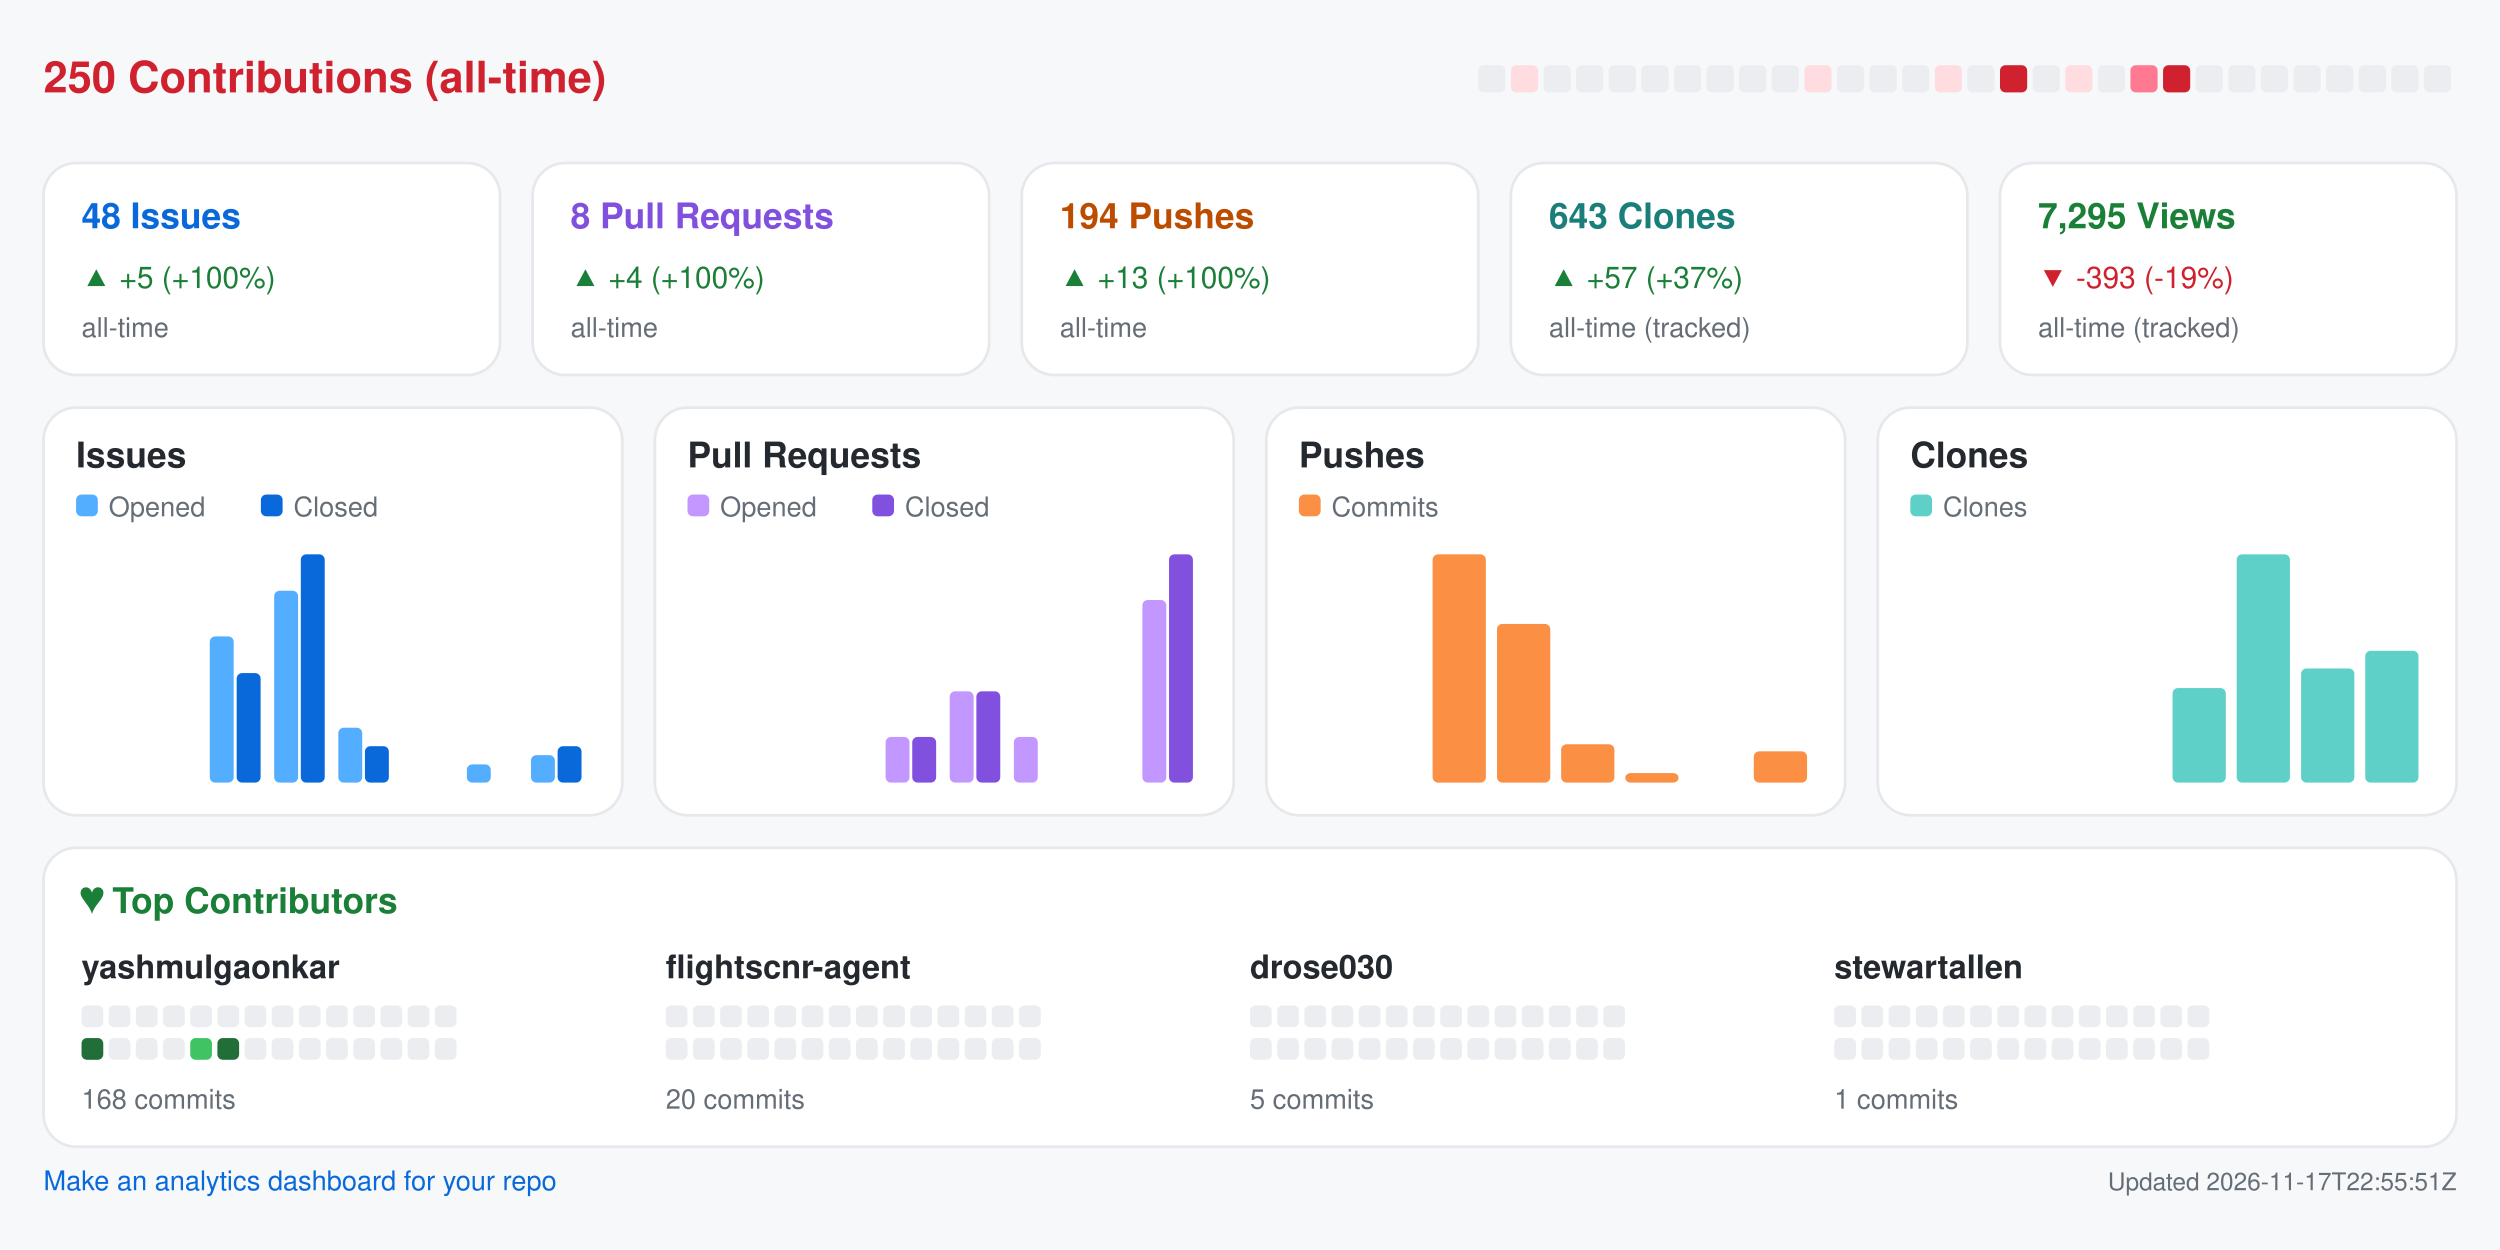
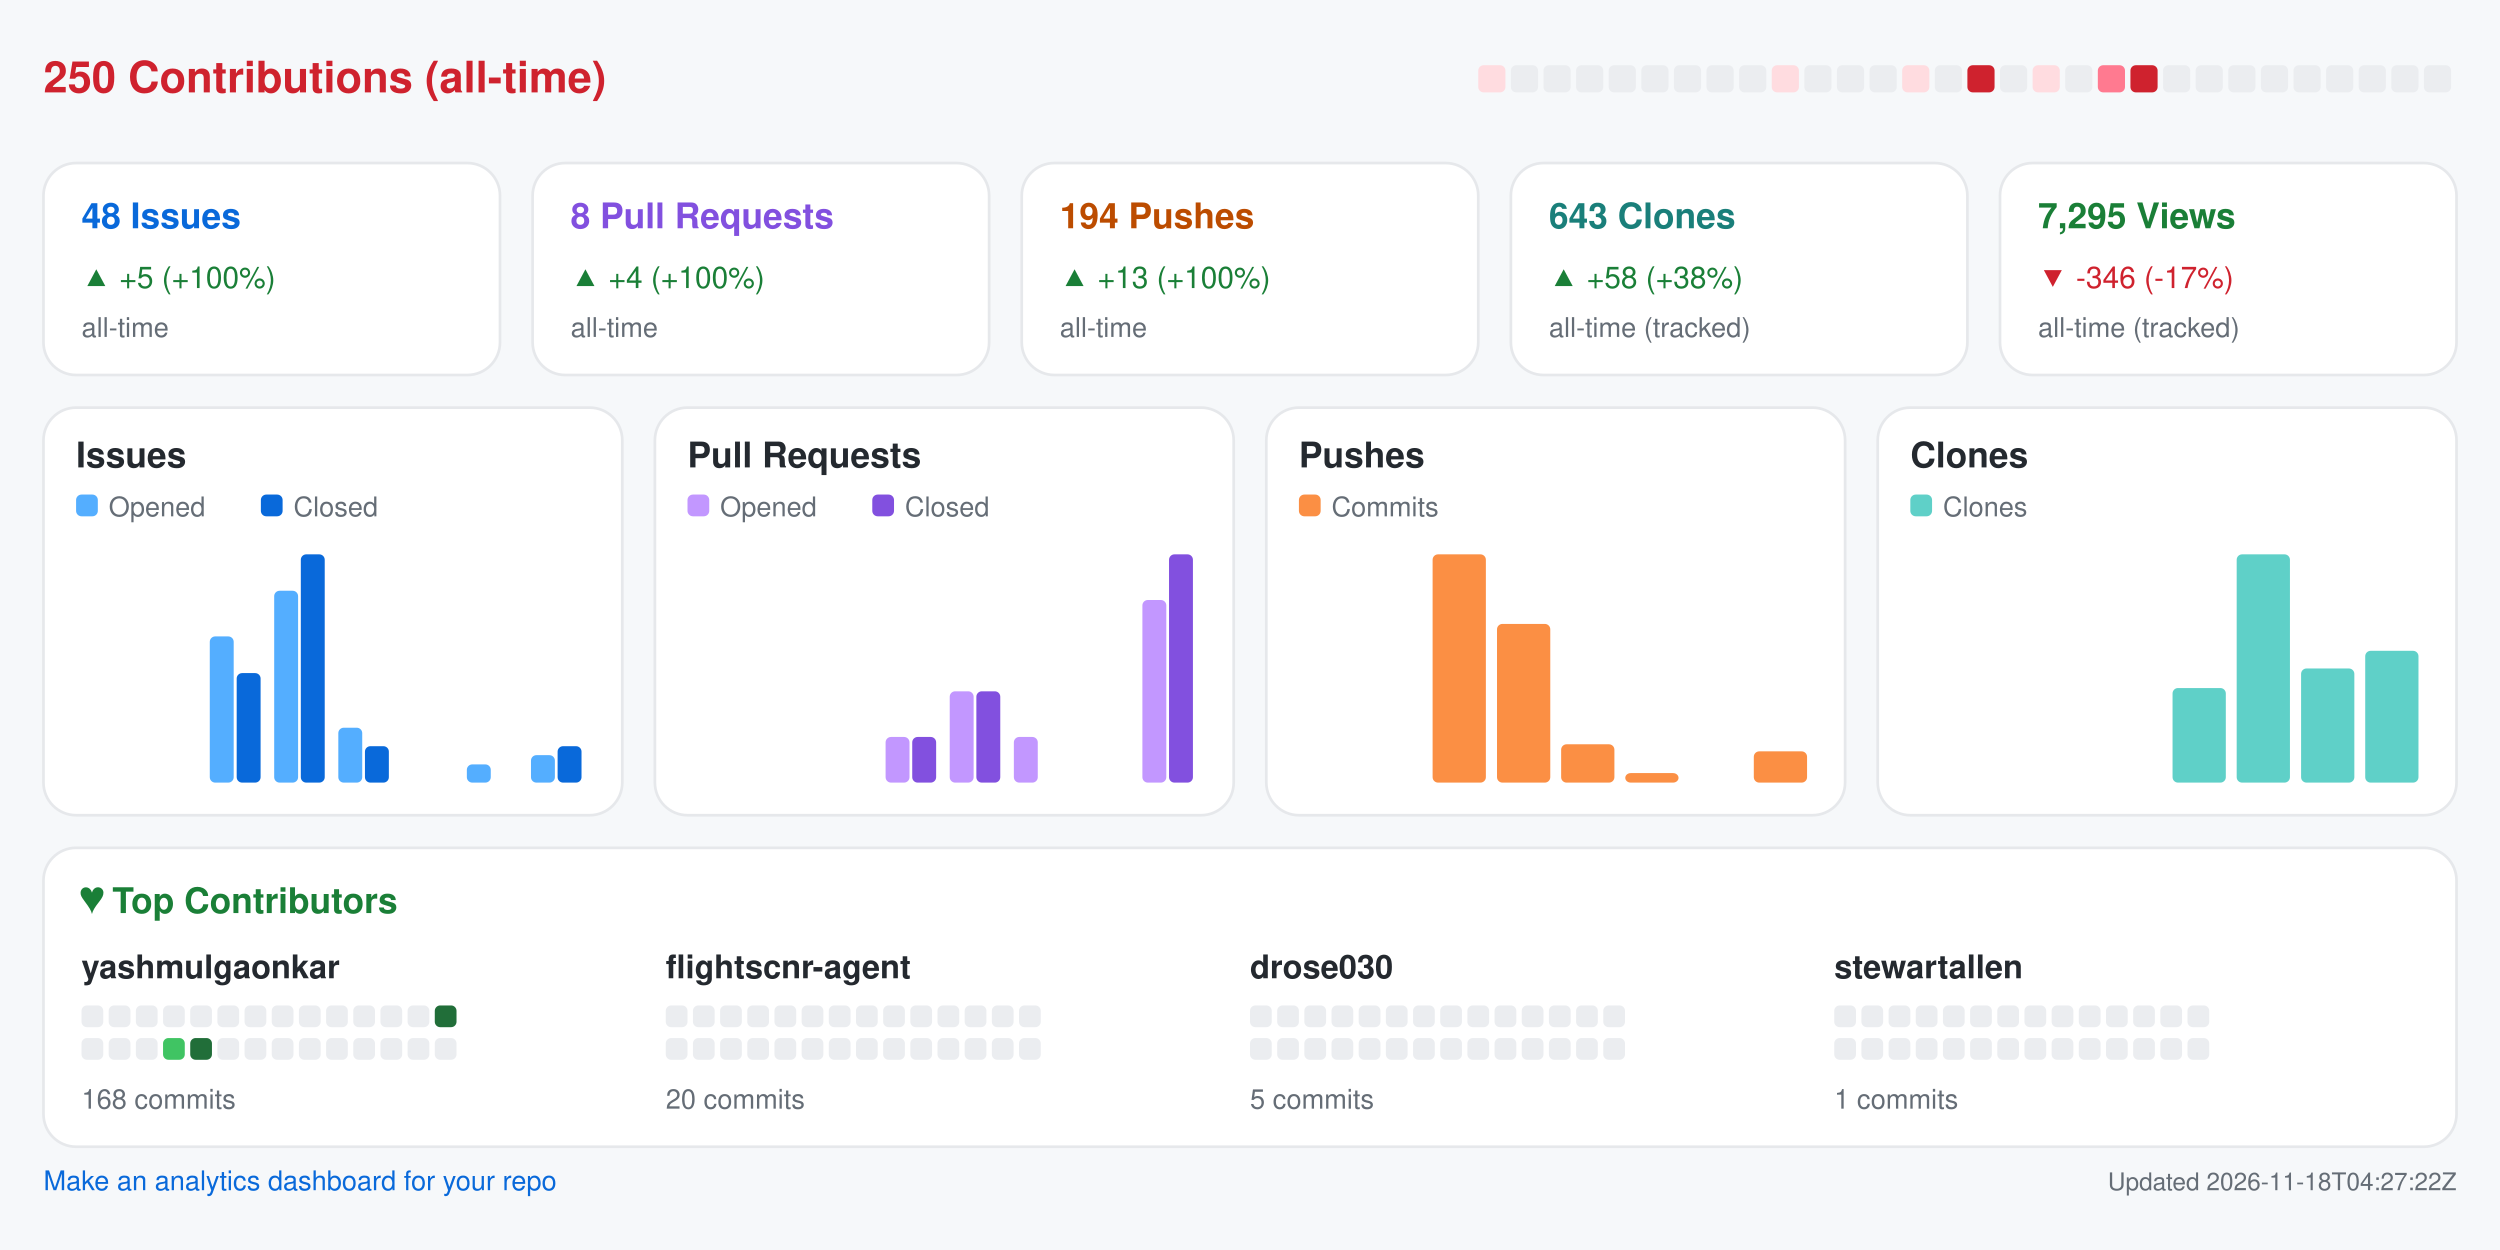
<svg xmlns="http://www.w3.org/2000/svg" width="920" height="460" viewBox="0 0 920 460" role="img" aria-label="Repository analytics for yashmulgaonkar/FlightScnr">
  <rect x="0.0" y="0.0" width="920.0" height="460.0" rx="0" fill="#f6f8fa" />
  <text x="16.0" y="34.0" fill="#cf222e" font-size="16" font-family="-apple-system,BlinkMacSystemFont,Segoe UI,Helvetica,Arial,sans-serif" font-weight="600" text-anchor="start">250 Contributions (all-time)</text>
-   <rect x="544.0" y="24.0" width="10.0" height="10.0" rx="2" fill="#ebedf0" />
-   <rect x="556.0" y="24.0" width="10.0" height="10.0" rx="2" fill="#ffdce0" />
+   <rect x="544.0" y="24.0" width="10.0" height="10.0" rx="2" fill="#ffdce0" />
+   <rect x="556.0" y="24.0" width="10.0" height="10.0" rx="2" fill="#ebedf0" />
  <rect x="568.0" y="24.0" width="10.0" height="10.0" rx="2" fill="#ebedf0" />
  <rect x="580.0" y="24.0" width="10.0" height="10.0" rx="2" fill="#ebedf0" />
  <rect x="592.0" y="24.0" width="10.0" height="10.0" rx="2" fill="#ebedf0" />
  <rect x="604.0" y="24.0" width="10.0" height="10.0" rx="2" fill="#ebedf0" />
  <rect x="616.0" y="24.0" width="10.0" height="10.0" rx="2" fill="#ebedf0" />
  <rect x="628.0" y="24.0" width="10.0" height="10.0" rx="2" fill="#ebedf0" />
  <rect x="640.0" y="24.0" width="10.0" height="10.0" rx="2" fill="#ebedf0" />
-   <rect x="652.0" y="24.0" width="10.0" height="10.0" rx="2" fill="#ebedf0" />
-   <rect x="664.0" y="24.0" width="10.0" height="10.0" rx="2" fill="#ffdce0" />
+   <rect x="652.0" y="24.0" width="10.0" height="10.0" rx="2" fill="#ffdce0" />
+   <rect x="664.0" y="24.0" width="10.0" height="10.0" rx="2" fill="#ebedf0" />
  <rect x="676.0" y="24.0" width="10.0" height="10.0" rx="2" fill="#ebedf0" />
  <rect x="688.0" y="24.0" width="10.0" height="10.0" rx="2" fill="#ebedf0" />
-   <rect x="700.0" y="24.0" width="10.0" height="10.0" rx="2" fill="#ebedf0" />
-   <rect x="712.0" y="24.0" width="10.0" height="10.0" rx="2" fill="#ffdce0" />
-   <rect x="724.0" y="24.0" width="10.0" height="10.0" rx="2" fill="#ebedf0" />
-   <rect x="736.0" y="24.0" width="10.0" height="10.0" rx="2" fill="#cf222e" />
-   <rect x="748.0" y="24.0" width="10.0" height="10.0" rx="2" fill="#ebedf0" />
-   <rect x="760.0" y="24.0" width="10.0" height="10.0" rx="2" fill="#ffdce0" />
-   <rect x="772.0" y="24.0" width="10.0" height="10.0" rx="2" fill="#ebedf0" />
-   <rect x="784.0" y="24.0" width="10.0" height="10.0" rx="2" fill="#ff7a90" />
-   <rect x="796.0" y="24.0" width="10.0" height="10.0" rx="2" fill="#cf222e" />
+   <rect x="700.0" y="24.0" width="10.0" height="10.0" rx="2" fill="#ffdce0" />
+   <rect x="712.0" y="24.0" width="10.0" height="10.0" rx="2" fill="#ebedf0" />
+   <rect x="724.0" y="24.0" width="10.0" height="10.0" rx="2" fill="#cf222e" />
+   <rect x="736.0" y="24.0" width="10.0" height="10.0" rx="2" fill="#ebedf0" />
+   <rect x="748.0" y="24.0" width="10.0" height="10.0" rx="2" fill="#ffdce0" />
+   <rect x="760.0" y="24.0" width="10.0" height="10.0" rx="2" fill="#ebedf0" />
+   <rect x="772.0" y="24.0" width="10.0" height="10.0" rx="2" fill="#ff7a90" />
+   <rect x="784.0" y="24.0" width="10.0" height="10.0" rx="2" fill="#cf222e" />
+   <rect x="796.0" y="24.0" width="10.0" height="10.0" rx="2" fill="#ebedf0" />
  <rect x="808.0" y="24.0" width="10.0" height="10.0" rx="2" fill="#ebedf0" />
  <rect x="820.0" y="24.0" width="10.0" height="10.0" rx="2" fill="#ebedf0" />
  <rect x="832.0" y="24.0" width="10.0" height="10.0" rx="2" fill="#ebedf0" />
  <rect x="844.0" y="24.0" width="10.0" height="10.0" rx="2" fill="#ebedf0" />
  <rect x="856.0" y="24.0" width="10.0" height="10.0" rx="2" fill="#ebedf0" />
  <rect x="868.0" y="24.0" width="10.0" height="10.0" rx="2" fill="#ebedf0" />
  <rect x="880.0" y="24.0" width="10.0" height="10.0" rx="2" fill="#ebedf0" />
  <rect x="892.0" y="24.0" width="10.0" height="10.0" rx="2" fill="#ebedf0" />
  <rect x="16.0" y="60.0" width="168.0" height="78.0" rx="12" fill="#ffffff" stroke="#e6e8eb" />
  <text x="30.0" y="84.0" fill="#0969da" font-size="13" font-family="-apple-system,BlinkMacSystemFont,Segoe UI,Helvetica,Arial,sans-serif" font-weight="600" text-anchor="start">48 Issues</text>
  <text x="30.0" y="106.0" fill="#1a7f37" font-size="11" font-family="-apple-system,BlinkMacSystemFont,Segoe UI,Helvetica,Arial,sans-serif" font-weight="400" text-anchor="start">▲ +5 (+100%)</text>
  <text x="30.0" y="124.0" fill="#656d76" font-size="10" font-family="-apple-system,BlinkMacSystemFont,Segoe UI,Helvetica,Arial,sans-serif" font-weight="400" text-anchor="start">all-time</text>
  <rect x="196.0" y="60.0" width="168.0" height="78.0" rx="12" fill="#ffffff" stroke="#e6e8eb" />
  <text x="210.0" y="84.0" fill="#8250df" font-size="13" font-family="-apple-system,BlinkMacSystemFont,Segoe UI,Helvetica,Arial,sans-serif" font-weight="600" text-anchor="start">8 Pull Requests</text>
  <text x="210.0" y="106.0" fill="#1a7f37" font-size="11" font-family="-apple-system,BlinkMacSystemFont,Segoe UI,Helvetica,Arial,sans-serif" font-weight="400" text-anchor="start">▲ +4 (+100%)</text>
  <text x="210.0" y="124.0" fill="#656d76" font-size="10" font-family="-apple-system,BlinkMacSystemFont,Segoe UI,Helvetica,Arial,sans-serif" font-weight="400" text-anchor="start">all-time</text>
  <rect x="376.0" y="60.0" width="168.0" height="78.0" rx="12" fill="#ffffff" stroke="#e6e8eb" />
  <text x="390.0" y="84.0" fill="#bc4c00" font-size="13" font-family="-apple-system,BlinkMacSystemFont,Segoe UI,Helvetica,Arial,sans-serif" font-weight="600" text-anchor="start">194 Pushes</text>
  <text x="390.0" y="106.0" fill="#1a7f37" font-size="11" font-family="-apple-system,BlinkMacSystemFont,Segoe UI,Helvetica,Arial,sans-serif" font-weight="400" text-anchor="start">▲ +13 (+100%)</text>
  <text x="390.0" y="124.0" fill="#656d76" font-size="10" font-family="-apple-system,BlinkMacSystemFont,Segoe UI,Helvetica,Arial,sans-serif" font-weight="400" text-anchor="start">all-time</text>
  <rect x="556.0" y="60.0" width="168.0" height="78.0" rx="12" fill="#ffffff" stroke="#e6e8eb" />
  <text x="570.0" y="84.0" fill="#1a7f7a" font-size="13" font-family="-apple-system,BlinkMacSystemFont,Segoe UI,Helvetica,Arial,sans-serif" font-weight="600" text-anchor="start">643 Clones</text>
-   <text x="570.0" y="106.0" fill="#1a7f37" font-size="11" font-family="-apple-system,BlinkMacSystemFont,Segoe UI,Helvetica,Arial,sans-serif" font-weight="400" text-anchor="start">▲ +57 (+37%)</text>
+   <text x="570.0" y="106.0" fill="#1a7f37" font-size="11" font-family="-apple-system,BlinkMacSystemFont,Segoe UI,Helvetica,Arial,sans-serif" font-weight="400" text-anchor="start">▲ +58 (+38%)</text>
  <text x="570.0" y="124.0" fill="#656d76" font-size="10" font-family="-apple-system,BlinkMacSystemFont,Segoe UI,Helvetica,Arial,sans-serif" font-weight="400" text-anchor="start">all-time (tracked)</text>
  <rect x="736.0" y="60.0" width="168.0" height="78.0" rx="12" fill="#ffffff" stroke="#e6e8eb" />
  <text x="750.0" y="84.0" fill="#1a7f37" font-size="13" font-family="-apple-system,BlinkMacSystemFont,Segoe UI,Helvetica,Arial,sans-serif" font-weight="600" text-anchor="start">7,295 Views</text>
-   <text x="750.0" y="106.0" fill="#cf222e" font-size="11" font-family="-apple-system,BlinkMacSystemFont,Segoe UI,Helvetica,Arial,sans-serif" font-weight="400" text-anchor="start">▼ -393 (-19%)</text>
+   <text x="750.0" y="106.0" fill="#cf222e" font-size="11" font-family="-apple-system,BlinkMacSystemFont,Segoe UI,Helvetica,Arial,sans-serif" font-weight="400" text-anchor="start">▼ -346 (-17%)</text>
  <text x="750.0" y="124.0" fill="#656d76" font-size="10" font-family="-apple-system,BlinkMacSystemFont,Segoe UI,Helvetica,Arial,sans-serif" font-weight="400" text-anchor="start">all-time (tracked)</text>
  <rect x="16.0" y="150.0" width="213.0" height="150.0" rx="12" fill="#ffffff" stroke="#e6e8eb" />
  <text x="28.0" y="172.0" fill="#24292f" font-size="13" font-family="-apple-system,BlinkMacSystemFont,Segoe UI,Helvetica,Arial,sans-serif" font-weight="600" text-anchor="start">Issues</text>
  <rect x="28.0" y="182.0" width="8.0" height="8.0" rx="2" fill="#54aeff" />
  <text x="40.0" y="190.0" fill="#656d76" font-size="10" font-family="-apple-system,BlinkMacSystemFont,Segoe UI,Helvetica,Arial,sans-serif" font-weight="400" text-anchor="start">Opened</text>
  <rect x="96.0" y="182.0" width="8.0" height="8.0" rx="2" fill="#0969da" />
  <text x="108.0" y="190.0" fill="#656d76" font-size="10" font-family="-apple-system,BlinkMacSystemFont,Segoe UI,Helvetica,Arial,sans-serif" font-weight="400" text-anchor="start">Closed</text>
  <rect x="30.0" y="288.0" width="8.8" height="0.0" rx="2" fill="#54aeff" />
  <rect x="39.8" y="288.0" width="8.8" height="0.0" rx="2" fill="#0969da" />
  <rect x="53.6" y="288.0" width="8.8" height="0.0" rx="2" fill="#54aeff" />
  <rect x="63.4" y="288.0" width="8.8" height="0.0" rx="2" fill="#0969da" />
  <rect x="77.2" y="234.2" width="8.8" height="53.8" rx="2" fill="#54aeff" />
  <rect x="87.1" y="247.7" width="8.8" height="40.3" rx="2" fill="#0969da" />
  <rect x="100.9" y="217.4" width="8.8" height="70.6" rx="2" fill="#54aeff" />
  <rect x="110.7" y="204.0" width="8.8" height="84.0" rx="2" fill="#0969da" />
  <rect x="124.5" y="267.8" width="8.8" height="20.2" rx="2" fill="#54aeff" />
  <rect x="134.3" y="274.6" width="8.8" height="13.4" rx="2" fill="#0969da" />
  <rect x="148.1" y="288.0" width="8.8" height="0.0" rx="2" fill="#54aeff" />
  <rect x="157.9" y="288.0" width="8.8" height="0.0" rx="2" fill="#0969da" />
  <rect x="171.8" y="281.3" width="8.8" height="6.7" rx="2" fill="#54aeff" />
  <rect x="181.6" y="288.0" width="8.8" height="0.0" rx="2" fill="#0969da" />
  <rect x="195.4" y="277.9" width="8.8" height="10.1" rx="2" fill="#54aeff" />
  <rect x="205.2" y="274.6" width="8.8" height="13.4" rx="2" fill="#0969da" />
  <rect x="241.0" y="150.0" width="213.0" height="150.0" rx="12" fill="#ffffff" stroke="#e6e8eb" />
  <text x="253.0" y="172.0" fill="#24292f" font-size="13" font-family="-apple-system,BlinkMacSystemFont,Segoe UI,Helvetica,Arial,sans-serif" font-weight="600" text-anchor="start">Pull Requests</text>
  <rect x="253.0" y="182.0" width="8.0" height="8.0" rx="2" fill="#c297ff" />
  <text x="265.0" y="190.0" fill="#656d76" font-size="10" font-family="-apple-system,BlinkMacSystemFont,Segoe UI,Helvetica,Arial,sans-serif" font-weight="400" text-anchor="start">Opened</text>
  <rect x="321.0" y="182.0" width="8.0" height="8.0" rx="2" fill="#8250df" />
  <text x="333.0" y="190.0" fill="#656d76" font-size="10" font-family="-apple-system,BlinkMacSystemFont,Segoe UI,Helvetica,Arial,sans-serif" font-weight="400" text-anchor="start">Closed</text>
  <rect x="255.0" y="288.0" width="8.8" height="0.0" rx="2" fill="#c297ff" />
  <rect x="264.8" y="288.0" width="8.8" height="0.0" rx="2" fill="#8250df" />
  <rect x="278.6" y="288.0" width="8.8" height="0.0" rx="2" fill="#c297ff" />
  <rect x="288.4" y="288.0" width="8.8" height="0.0" rx="2" fill="#8250df" />
  <rect x="302.2" y="288.0" width="8.8" height="0.0" rx="2" fill="#c297ff" />
  <rect x="312.1" y="288.0" width="8.8" height="0.0" rx="2" fill="#8250df" />
  <rect x="325.9" y="271.2" width="8.8" height="16.8" rx="2" fill="#c297ff" />
  <rect x="335.7" y="271.2" width="8.8" height="16.8" rx="2" fill="#8250df" />
  <rect x="349.5" y="254.4" width="8.8" height="33.6" rx="2" fill="#c297ff" />
  <rect x="359.3" y="254.4" width="8.8" height="33.6" rx="2" fill="#8250df" />
  <rect x="373.1" y="271.2" width="8.8" height="16.8" rx="2" fill="#c297ff" />
  <rect x="382.9" y="288.0" width="8.8" height="0.0" rx="2" fill="#8250df" />
  <rect x="396.8" y="288.0" width="8.8" height="0.0" rx="2" fill="#c297ff" />
  <rect x="406.6" y="288.0" width="8.8" height="0.0" rx="2" fill="#8250df" />
  <rect x="420.4" y="220.8" width="8.8" height="67.2" rx="2" fill="#c297ff" />
  <rect x="430.2" y="204.0" width="8.8" height="84.0" rx="2" fill="#8250df" />
  <rect x="466.0" y="150.0" width="213.0" height="150.0" rx="12" fill="#ffffff" stroke="#e6e8eb" />
  <text x="478.0" y="172.0" fill="#24292f" font-size="13" font-family="-apple-system,BlinkMacSystemFont,Segoe UI,Helvetica,Arial,sans-serif" font-weight="600" text-anchor="start">Pushes</text>
  <rect x="478.0" y="182.0" width="8.0" height="8.0" rx="2" fill="#fb8f44" />
  <text x="490.0" y="190.0" fill="#656d76" font-size="10" font-family="-apple-system,BlinkMacSystemFont,Segoe UI,Helvetica,Arial,sans-serif" font-weight="400" text-anchor="start">Commits</text>
  <rect x="480.0" y="288.0" width="19.6" height="0.0" rx="2" fill="#fb8f44" />
  <rect x="503.6" y="288.0" width="19.6" height="0.0" rx="2" fill="#fb8f44" />
  <rect x="527.2" y="204.0" width="19.6" height="84.0" rx="2" fill="#fb8f44" />
  <rect x="550.9" y="229.6" width="19.6" height="58.4" rx="2" fill="#fb8f44" />
  <rect x="574.5" y="273.9" width="19.6" height="14.1" rx="2" fill="#fb8f44" />
  <rect x="598.1" y="284.5" width="19.6" height="3.5" rx="2" fill="#fb8f44" />
  <rect x="621.8" y="288.0" width="19.6" height="0.0" rx="2" fill="#fb8f44" />
  <rect x="645.4" y="276.5" width="19.6" height="11.5" rx="2" fill="#fb8f44" />
  <rect x="691.0" y="150.0" width="213.0" height="150.0" rx="12" fill="#ffffff" stroke="#e6e8eb" />
  <text x="703.0" y="172.0" fill="#24292f" font-size="13" font-family="-apple-system,BlinkMacSystemFont,Segoe UI,Helvetica,Arial,sans-serif" font-weight="600" text-anchor="start">Clones</text>
  <rect x="703.0" y="182.0" width="8.0" height="8.0" rx="2" fill="#5fd0c8" />
  <text x="715.0" y="190.0" fill="#656d76" font-size="10" font-family="-apple-system,BlinkMacSystemFont,Segoe UI,Helvetica,Arial,sans-serif" font-weight="400" text-anchor="start">Clones</text>
  <rect x="705.0" y="288.0" width="19.6" height="0.0" rx="2" fill="#5fd0c8" />
  <rect x="728.6" y="288.0" width="19.6" height="0.0" rx="2" fill="#5fd0c8" />
  <rect x="752.2" y="288.0" width="19.6" height="0.0" rx="2" fill="#5fd0c8" />
  <rect x="775.9" y="288.0" width="19.6" height="0.0" rx="2" fill="#5fd0c8" />
  <rect x="799.5" y="253.2" width="19.6" height="34.8" rx="2" fill="#5fd0c8" />
  <rect x="823.1" y="204.0" width="19.6" height="84.0" rx="2" fill="#5fd0c8" />
  <rect x="846.8" y="246.0" width="19.6" height="42.0" rx="2" fill="#5fd0c8" />
  <rect x="870.4" y="239.5" width="19.6" height="48.5" rx="2" fill="#5fd0c8" />
  <rect x="16.0" y="312.0" width="888.0" height="110.0" rx="12" fill="#ffffff" stroke="#e6e8eb" />
  <text x="30.0" y="336.0" fill="#1a7f37" font-size="13" font-family="-apple-system,BlinkMacSystemFont,Segoe UI,Helvetica,Arial,sans-serif" font-weight="600" text-anchor="start">♥  Top Contributors</text>
  <text x="30.0" y="360.0" fill="#24292f" font-size="12" font-family="-apple-system,BlinkMacSystemFont,Segoe UI,Helvetica,Arial,sans-serif" font-weight="600" text-anchor="start">yashmulgaonkar</text>
  <rect x="30.0" y="370.0" width="8.0" height="8.0" rx="2" fill="#ebedf0" />
  <rect x="40.0" y="370.0" width="8.0" height="8.0" rx="2" fill="#ebedf0" />
  <rect x="50.0" y="370.0" width="8.0" height="8.0" rx="2" fill="#ebedf0" />
  <rect x="60.0" y="370.0" width="8.0" height="8.0" rx="2" fill="#ebedf0" />
  <rect x="70.0" y="370.0" width="8.0" height="8.0" rx="2" fill="#ebedf0" />
  <rect x="80.0" y="370.0" width="8.0" height="8.0" rx="2" fill="#ebedf0" />
  <rect x="90.0" y="370.0" width="8.0" height="8.0" rx="2" fill="#ebedf0" />
  <rect x="100.0" y="370.0" width="8.0" height="8.0" rx="2" fill="#ebedf0" />
  <rect x="110.0" y="370.0" width="8.0" height="8.0" rx="2" fill="#ebedf0" />
  <rect x="120.0" y="370.0" width="8.0" height="8.0" rx="2" fill="#ebedf0" />
  <rect x="130.0" y="370.0" width="8.0" height="8.0" rx="2" fill="#ebedf0" />
  <rect x="140.0" y="370.0" width="8.0" height="8.0" rx="2" fill="#ebedf0" />
  <rect x="150.0" y="370.0" width="8.0" height="8.0" rx="2" fill="#ebedf0" />
-   <rect x="160.0" y="370.0" width="8.0" height="8.0" rx="2" fill="#ebedf0" />
-   <rect x="30.0" y="382.0" width="8.0" height="8.0" rx="2" fill="#216e39" />
+   <rect x="160.0" y="370.0" width="8.0" height="8.0" rx="2" fill="#216e39" />
+   <rect x="30.0" y="382.0" width="8.0" height="8.0" rx="2" fill="#ebedf0" />
  <rect x="40.0" y="382.0" width="8.0" height="8.0" rx="2" fill="#ebedf0" />
  <rect x="50.0" y="382.0" width="8.0" height="8.0" rx="2" fill="#ebedf0" />
-   <rect x="60.0" y="382.0" width="8.0" height="8.0" rx="2" fill="#ebedf0" />
-   <rect x="70.0" y="382.0" width="8.0" height="8.0" rx="2" fill="#40c463" />
-   <rect x="80.0" y="382.0" width="8.0" height="8.0" rx="2" fill="#216e39" />
+   <rect x="60.0" y="382.0" width="8.0" height="8.0" rx="2" fill="#40c463" />
+   <rect x="70.0" y="382.0" width="8.0" height="8.0" rx="2" fill="#216e39" />
+   <rect x="80.0" y="382.0" width="8.0" height="8.0" rx="2" fill="#ebedf0" />
  <rect x="90.0" y="382.0" width="8.0" height="8.0" rx="2" fill="#ebedf0" />
  <rect x="100.0" y="382.0" width="8.0" height="8.0" rx="2" fill="#ebedf0" />
  <rect x="110.0" y="382.0" width="8.0" height="8.0" rx="2" fill="#ebedf0" />
  <rect x="120.0" y="382.0" width="8.0" height="8.0" rx="2" fill="#ebedf0" />
  <rect x="130.0" y="382.0" width="8.0" height="8.0" rx="2" fill="#ebedf0" />
  <rect x="140.0" y="382.0" width="8.0" height="8.0" rx="2" fill="#ebedf0" />
  <rect x="150.0" y="382.0" width="8.0" height="8.0" rx="2" fill="#ebedf0" />
  <rect x="160.0" y="382.0" width="8.0" height="8.0" rx="2" fill="#ebedf0" />
  <text x="30.0" y="408.0" fill="#656d76" font-size="10" font-family="-apple-system,BlinkMacSystemFont,Segoe UI,Helvetica,Arial,sans-serif" font-weight="400" text-anchor="start">168 commits</text>
  <text x="245.0" y="360.0" fill="#24292f" font-size="12" font-family="-apple-system,BlinkMacSystemFont,Segoe UI,Helvetica,Arial,sans-serif" font-weight="600" text-anchor="start">flightscnr-agent</text>
  <rect x="245.0" y="370.0" width="8.0" height="8.0" rx="2" fill="#ebedf0" />
  <rect x="255.0" y="370.0" width="8.0" height="8.0" rx="2" fill="#ebedf0" />
  <rect x="265.0" y="370.0" width="8.0" height="8.0" rx="2" fill="#ebedf0" />
  <rect x="275.0" y="370.0" width="8.0" height="8.0" rx="2" fill="#ebedf0" />
  <rect x="285.0" y="370.0" width="8.0" height="8.0" rx="2" fill="#ebedf0" />
  <rect x="295.0" y="370.0" width="8.0" height="8.0" rx="2" fill="#ebedf0" />
  <rect x="305.0" y="370.0" width="8.0" height="8.0" rx="2" fill="#ebedf0" />
  <rect x="315.0" y="370.0" width="8.0" height="8.0" rx="2" fill="#ebedf0" />
  <rect x="325.0" y="370.0" width="8.0" height="8.0" rx="2" fill="#ebedf0" />
  <rect x="335.0" y="370.0" width="8.0" height="8.0" rx="2" fill="#ebedf0" />
  <rect x="345.0" y="370.0" width="8.0" height="8.0" rx="2" fill="#ebedf0" />
  <rect x="355.0" y="370.0" width="8.0" height="8.0" rx="2" fill="#ebedf0" />
  <rect x="365.0" y="370.0" width="8.0" height="8.0" rx="2" fill="#ebedf0" />
  <rect x="375.0" y="370.0" width="8.0" height="8.0" rx="2" fill="#ebedf0" />
  <rect x="245.0" y="382.0" width="8.0" height="8.0" rx="2" fill="#ebedf0" />
  <rect x="255.0" y="382.0" width="8.0" height="8.0" rx="2" fill="#ebedf0" />
  <rect x="265.0" y="382.0" width="8.0" height="8.0" rx="2" fill="#ebedf0" />
  <rect x="275.0" y="382.0" width="8.0" height="8.0" rx="2" fill="#ebedf0" />
  <rect x="285.0" y="382.0" width="8.0" height="8.0" rx="2" fill="#ebedf0" />
  <rect x="295.0" y="382.0" width="8.0" height="8.0" rx="2" fill="#ebedf0" />
  <rect x="305.0" y="382.0" width="8.0" height="8.0" rx="2" fill="#ebedf0" />
  <rect x="315.0" y="382.0" width="8.0" height="8.0" rx="2" fill="#ebedf0" />
  <rect x="325.0" y="382.0" width="8.0" height="8.0" rx="2" fill="#ebedf0" />
  <rect x="335.0" y="382.0" width="8.0" height="8.0" rx="2" fill="#ebedf0" />
  <rect x="345.0" y="382.0" width="8.0" height="8.0" rx="2" fill="#ebedf0" />
  <rect x="355.0" y="382.0" width="8.0" height="8.0" rx="2" fill="#ebedf0" />
  <rect x="365.0" y="382.0" width="8.0" height="8.0" rx="2" fill="#ebedf0" />
  <rect x="375.0" y="382.0" width="8.0" height="8.0" rx="2" fill="#ebedf0" />
  <text x="245.0" y="408.0" fill="#656d76" font-size="10" font-family="-apple-system,BlinkMacSystemFont,Segoe UI,Helvetica,Arial,sans-serif" font-weight="400" text-anchor="start">20 commits</text>
  <text x="460.0" y="360.0" fill="#24292f" font-size="12" font-family="-apple-system,BlinkMacSystemFont,Segoe UI,Helvetica,Arial,sans-serif" font-weight="600" text-anchor="start">drose030</text>
  <rect x="460.0" y="370.0" width="8.0" height="8.0" rx="2" fill="#ebedf0" />
  <rect x="470.0" y="370.0" width="8.0" height="8.0" rx="2" fill="#ebedf0" />
  <rect x="480.0" y="370.0" width="8.0" height="8.0" rx="2" fill="#ebedf0" />
  <rect x="490.0" y="370.0" width="8.0" height="8.0" rx="2" fill="#ebedf0" />
  <rect x="500.0" y="370.0" width="8.0" height="8.0" rx="2" fill="#ebedf0" />
  <rect x="510.0" y="370.0" width="8.0" height="8.0" rx="2" fill="#ebedf0" />
  <rect x="520.0" y="370.0" width="8.0" height="8.0" rx="2" fill="#ebedf0" />
  <rect x="530.0" y="370.0" width="8.0" height="8.0" rx="2" fill="#ebedf0" />
  <rect x="540.0" y="370.0" width="8.0" height="8.0" rx="2" fill="#ebedf0" />
  <rect x="550.0" y="370.0" width="8.0" height="8.0" rx="2" fill="#ebedf0" />
  <rect x="560.0" y="370.0" width="8.0" height="8.0" rx="2" fill="#ebedf0" />
  <rect x="570.0" y="370.0" width="8.0" height="8.0" rx="2" fill="#ebedf0" />
  <rect x="580.0" y="370.0" width="8.0" height="8.0" rx="2" fill="#ebedf0" />
  <rect x="590.0" y="370.0" width="8.0" height="8.0" rx="2" fill="#ebedf0" />
  <rect x="460.0" y="382.0" width="8.0" height="8.0" rx="2" fill="#ebedf0" />
  <rect x="470.0" y="382.0" width="8.0" height="8.0" rx="2" fill="#ebedf0" />
  <rect x="480.0" y="382.0" width="8.0" height="8.0" rx="2" fill="#ebedf0" />
  <rect x="490.0" y="382.0" width="8.0" height="8.0" rx="2" fill="#ebedf0" />
  <rect x="500.0" y="382.0" width="8.0" height="8.0" rx="2" fill="#ebedf0" />
  <rect x="510.0" y="382.0" width="8.0" height="8.0" rx="2" fill="#ebedf0" />
  <rect x="520.0" y="382.0" width="8.0" height="8.0" rx="2" fill="#ebedf0" />
  <rect x="530.0" y="382.0" width="8.0" height="8.0" rx="2" fill="#ebedf0" />
  <rect x="540.0" y="382.0" width="8.0" height="8.0" rx="2" fill="#ebedf0" />
  <rect x="550.0" y="382.0" width="8.0" height="8.0" rx="2" fill="#ebedf0" />
  <rect x="560.0" y="382.0" width="8.0" height="8.0" rx="2" fill="#ebedf0" />
  <rect x="570.0" y="382.0" width="8.0" height="8.0" rx="2" fill="#ebedf0" />
  <rect x="580.0" y="382.0" width="8.0" height="8.0" rx="2" fill="#ebedf0" />
  <rect x="590.0" y="382.0" width="8.0" height="8.0" rx="2" fill="#ebedf0" />
  <text x="460.0" y="408.0" fill="#656d76" font-size="10" font-family="-apple-system,BlinkMacSystemFont,Segoe UI,Helvetica,Arial,sans-serif" font-weight="400" text-anchor="start">5 commits</text>
  <text x="675.0" y="360.0" fill="#24292f" font-size="12" font-family="-apple-system,BlinkMacSystemFont,Segoe UI,Helvetica,Arial,sans-serif" font-weight="600" text-anchor="start">stewartallen</text>
  <rect x="675.0" y="370.0" width="8.0" height="8.0" rx="2" fill="#ebedf0" />
  <rect x="685.0" y="370.0" width="8.0" height="8.0" rx="2" fill="#ebedf0" />
  <rect x="695.0" y="370.0" width="8.0" height="8.0" rx="2" fill="#ebedf0" />
  <rect x="705.0" y="370.0" width="8.0" height="8.0" rx="2" fill="#ebedf0" />
  <rect x="715.0" y="370.0" width="8.0" height="8.0" rx="2" fill="#ebedf0" />
  <rect x="725.0" y="370.0" width="8.0" height="8.0" rx="2" fill="#ebedf0" />
  <rect x="735.0" y="370.0" width="8.0" height="8.0" rx="2" fill="#ebedf0" />
  <rect x="745.0" y="370.0" width="8.0" height="8.0" rx="2" fill="#ebedf0" />
  <rect x="755.0" y="370.0" width="8.0" height="8.0" rx="2" fill="#ebedf0" />
  <rect x="765.0" y="370.0" width="8.0" height="8.0" rx="2" fill="#ebedf0" />
  <rect x="775.0" y="370.0" width="8.0" height="8.0" rx="2" fill="#ebedf0" />
  <rect x="785.0" y="370.0" width="8.0" height="8.0" rx="2" fill="#ebedf0" />
  <rect x="795.0" y="370.0" width="8.0" height="8.0" rx="2" fill="#ebedf0" />
  <rect x="805.0" y="370.0" width="8.0" height="8.0" rx="2" fill="#ebedf0" />
  <rect x="675.0" y="382.0" width="8.0" height="8.0" rx="2" fill="#ebedf0" />
  <rect x="685.0" y="382.0" width="8.0" height="8.0" rx="2" fill="#ebedf0" />
  <rect x="695.0" y="382.0" width="8.0" height="8.0" rx="2" fill="#ebedf0" />
  <rect x="705.0" y="382.0" width="8.0" height="8.0" rx="2" fill="#ebedf0" />
  <rect x="715.0" y="382.0" width="8.0" height="8.0" rx="2" fill="#ebedf0" />
  <rect x="725.0" y="382.0" width="8.0" height="8.0" rx="2" fill="#ebedf0" />
  <rect x="735.0" y="382.0" width="8.0" height="8.0" rx="2" fill="#ebedf0" />
  <rect x="745.0" y="382.0" width="8.0" height="8.0" rx="2" fill="#ebedf0" />
  <rect x="755.0" y="382.0" width="8.0" height="8.0" rx="2" fill="#ebedf0" />
  <rect x="765.0" y="382.0" width="8.0" height="8.0" rx="2" fill="#ebedf0" />
  <rect x="775.0" y="382.0" width="8.0" height="8.0" rx="2" fill="#ebedf0" />
  <rect x="785.0" y="382.0" width="8.0" height="8.0" rx="2" fill="#ebedf0" />
  <rect x="795.0" y="382.0" width="8.0" height="8.0" rx="2" fill="#ebedf0" />
  <rect x="805.0" y="382.0" width="8.0" height="8.0" rx="2" fill="#ebedf0" />
  <text x="675.0" y="408.0" fill="#656d76" font-size="10" font-family="-apple-system,BlinkMacSystemFont,Segoe UI,Helvetica,Arial,sans-serif" font-weight="400" text-anchor="start">1 commits</text>
  <a href="https://github.com/yashmulgaonkar/repo-analytics" target="_blank" rel="noopener noreferrer">
    <text x="16.0" y="438.0" fill="#0969da" font-size="10" font-family="-apple-system,BlinkMacSystemFont,Segoe UI,Helvetica,Arial,sans-serif" font-weight="400" text-anchor="start">Make an analytics dashboard for your repo</text>
  </a>
-   <text x="904.0" y="438.0" fill="#656d76" font-size="9" font-family="-apple-system,BlinkMacSystemFont,Segoe UI,Helvetica,Arial,sans-serif" font-weight="400" text-anchor="end">Updated 2026-11-17T22:55:51Z</text>
+   <text x="904.0" y="438.0" fill="#656d76" font-size="9" font-family="-apple-system,BlinkMacSystemFont,Segoe UI,Helvetica,Arial,sans-serif" font-weight="400" text-anchor="end">Updated 2026-11-18T04:27:22Z</text>
</svg>
